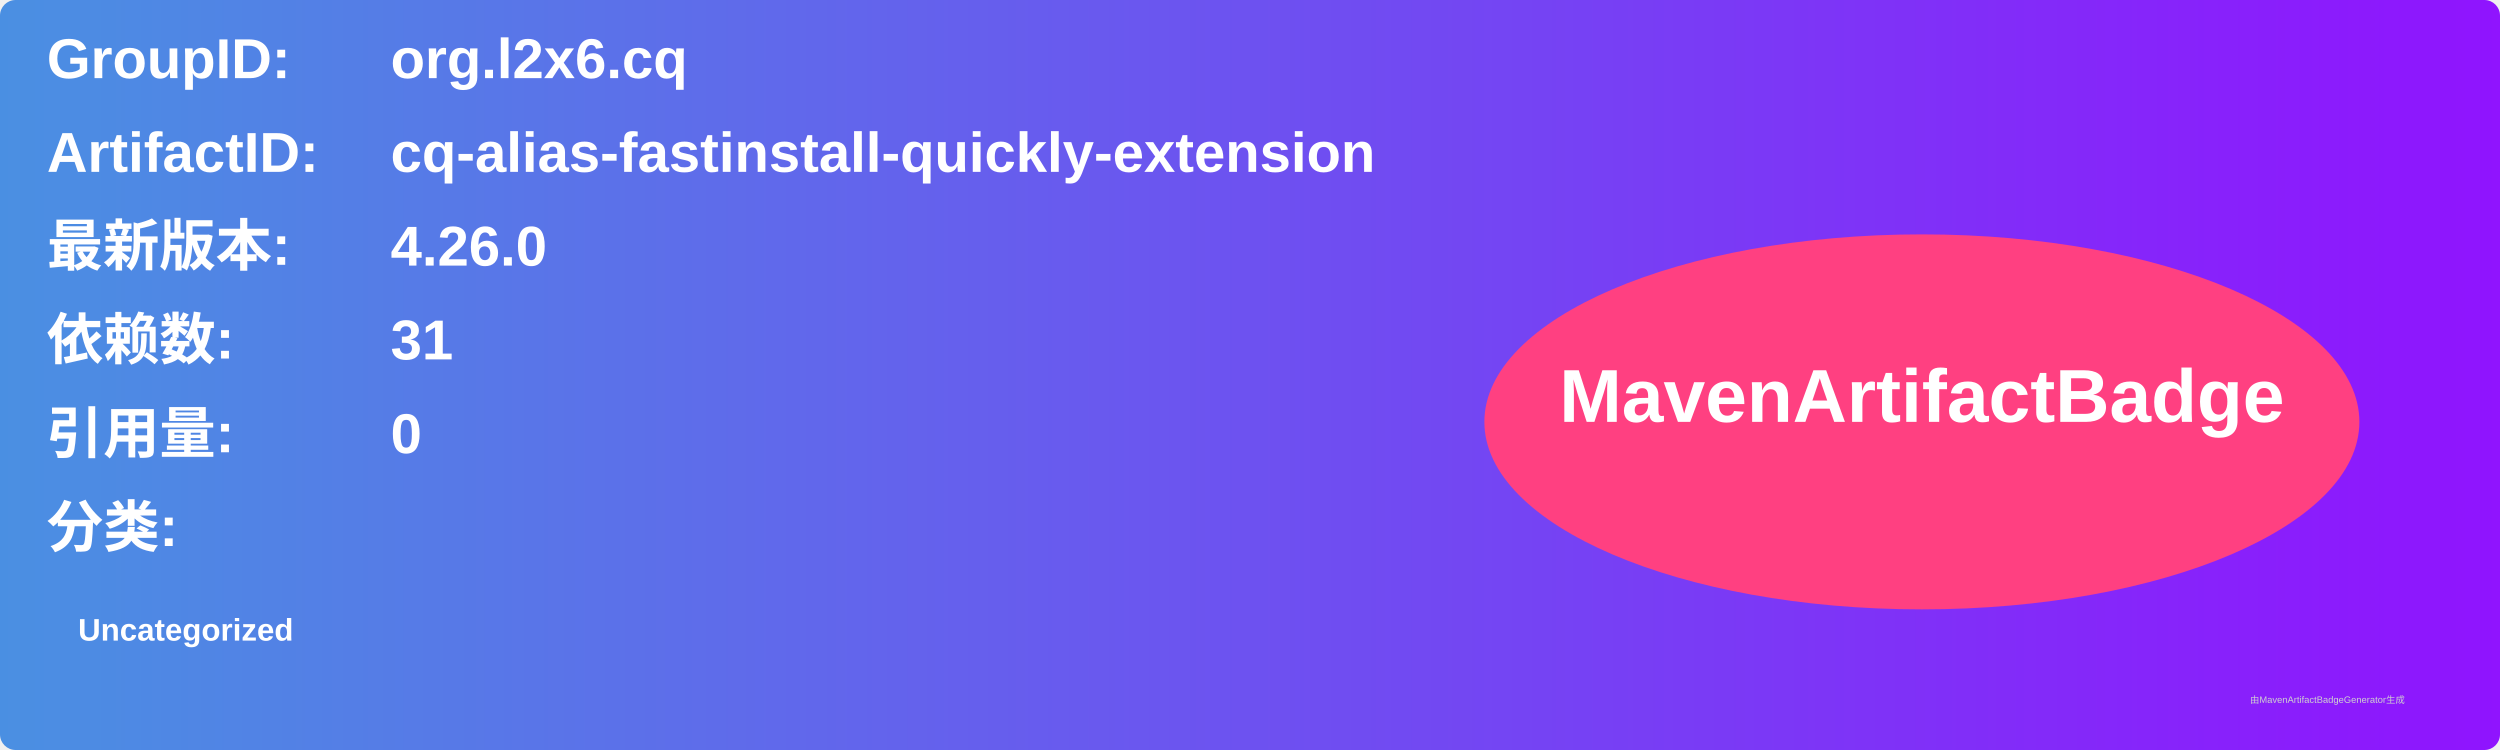
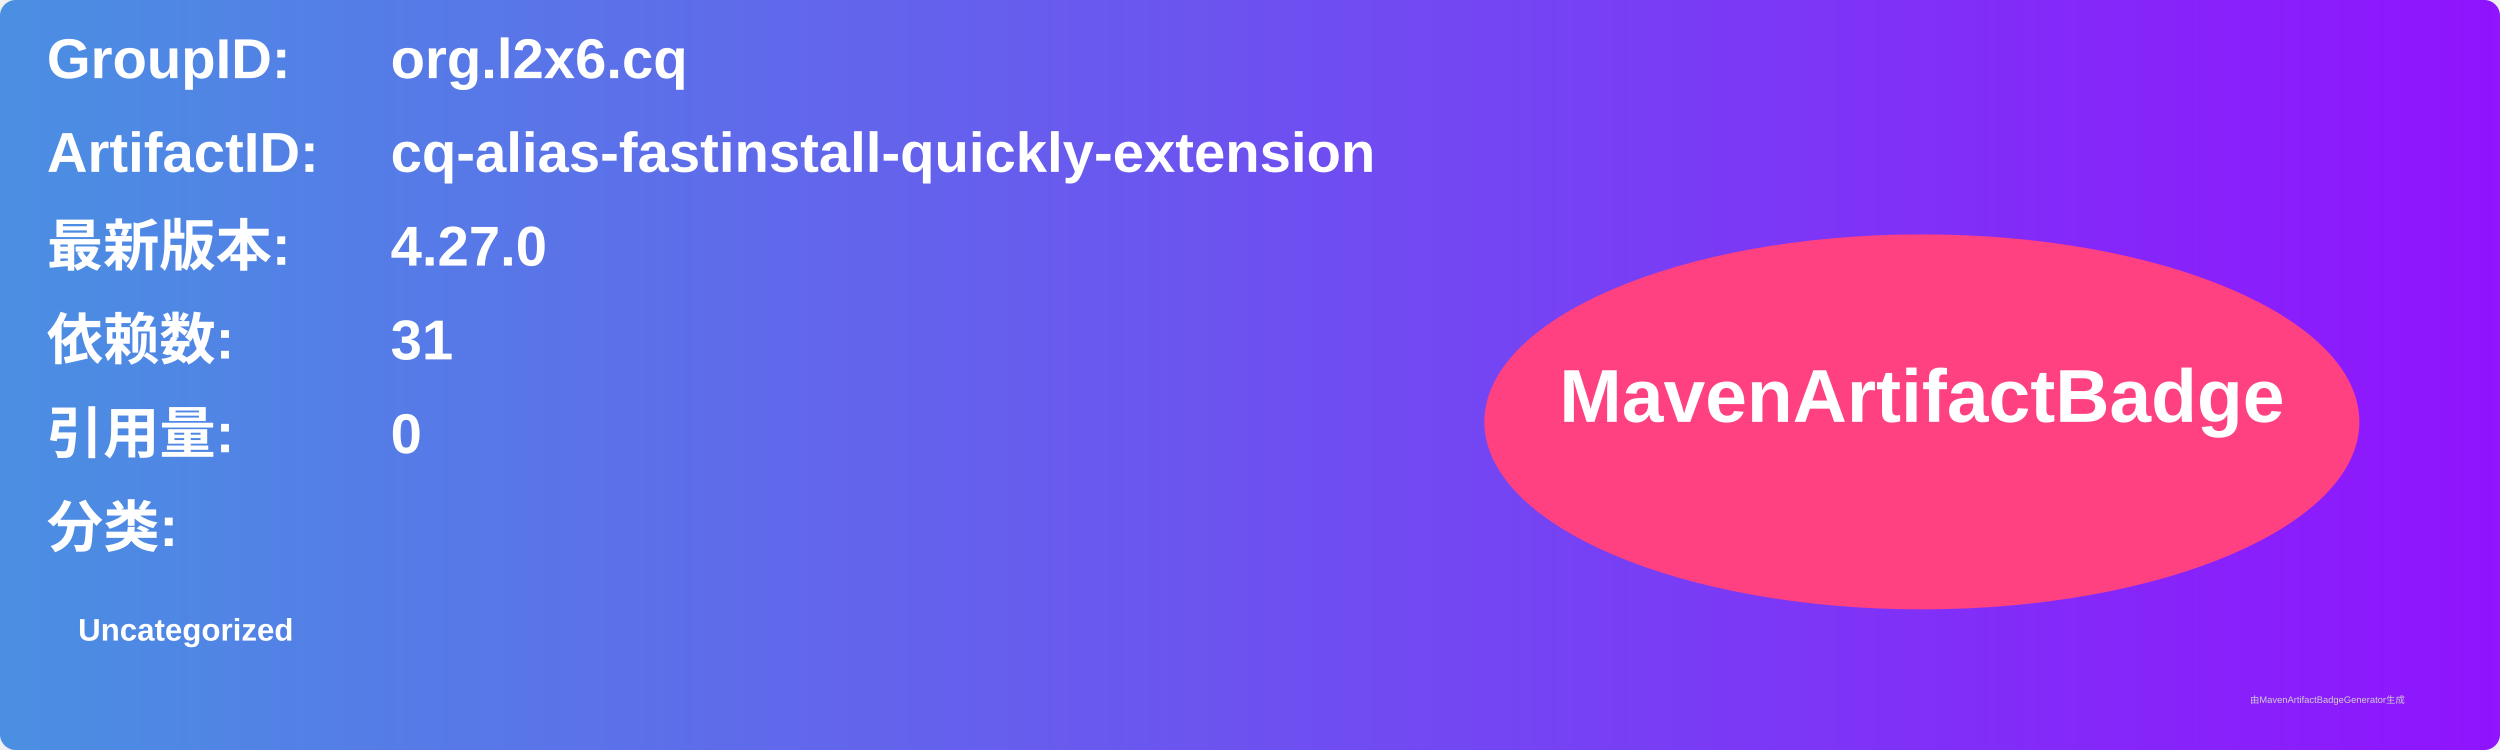
<svg xmlns="http://www.w3.org/2000/svg" width="800" height="240" viewBox="0 0 800 240">
  <linearGradient id="grad" x1="0%" y1="0%" x2="100%" y2="0%">
    <stop offset="0%" stop-color="#4a90e2" />
    <stop offset="100%" stop-color="#9013fe" />
  </linearGradient>
  <rect width="100%" height="100%" rx="5" ry="5" fill="url(#grad)" />
  <g transform="translate(15, 15)">
    <text x="0" y="10" font-family="Arial" font-size="18" fill="white" font-weight="bold" width="260">GroupID:</text>
    <text x="110" y="10" font-family="Arial" font-size="18" fill="white" font-weight="bold" width="460">org.l2x6.cq</text>
    <text x="0" y="40" font-family="Arial" font-size="18" fill="white" font-weight="bold" width="260">ArtifactID:</text>
    <text x="110" y="40" font-family="Arial" font-size="18" fill="white" font-weight="bold" width="460">cq-alias-fastinstall-quickly-extension</text>
    <text x="0" y="70" font-family="Arial" font-size="18" fill="white" font-weight="bold">最新版本:</text>
    <text x="110" y="70" font-family="Arial" font-size="18" fill="white" font-weight="bold">
-       <tspan font-weight="bold">4.26.0</tspan>
+       <tspan font-weight="bold">4.27.0</tspan>
    </text>
    <text x="0" y="100" font-family="Arial" font-size="18" fill="white" font-weight="bold">依赖数: </text>
    <text x="110" y="100" font-family="Arial" font-size="18" fill="white">
      <tspan font-weight="bold">31</tspan>
    </text>
    <text x="0" y="130" font-family="Arial" font-size="18" fill="white" font-weight="bold">引用量: </text>
    <text x="110" y="130" font-family="Arial" font-size="18" fill="white">
      <tspan font-weight="bold">0</tspan>
    </text>
    <text x="0" y="160" font-family="Arial" font-size="18" fill="white" font-weight="bold">分类:</text>
    <text x="10" y="190" font-family="Arial" font-size="10" fill="white">
      <tspan font-weight="bold">Uncategorized</tspan>
    </text>
    <ellipse cx="600" cy="120" rx="140" ry="60" fill="#ff4081" />
    <text x="600" y="120" text-anchor="middle" font-family="Arial" font-size="24" fill="white" font-weight="bold">MavenArtifactBadge</text>
  </g>
  <text x="720" y="225" font-family="Arial" font-size="3" fill="#d0d0d0">由MavenArtifactBadgeGenerator生成</text>
</svg>
